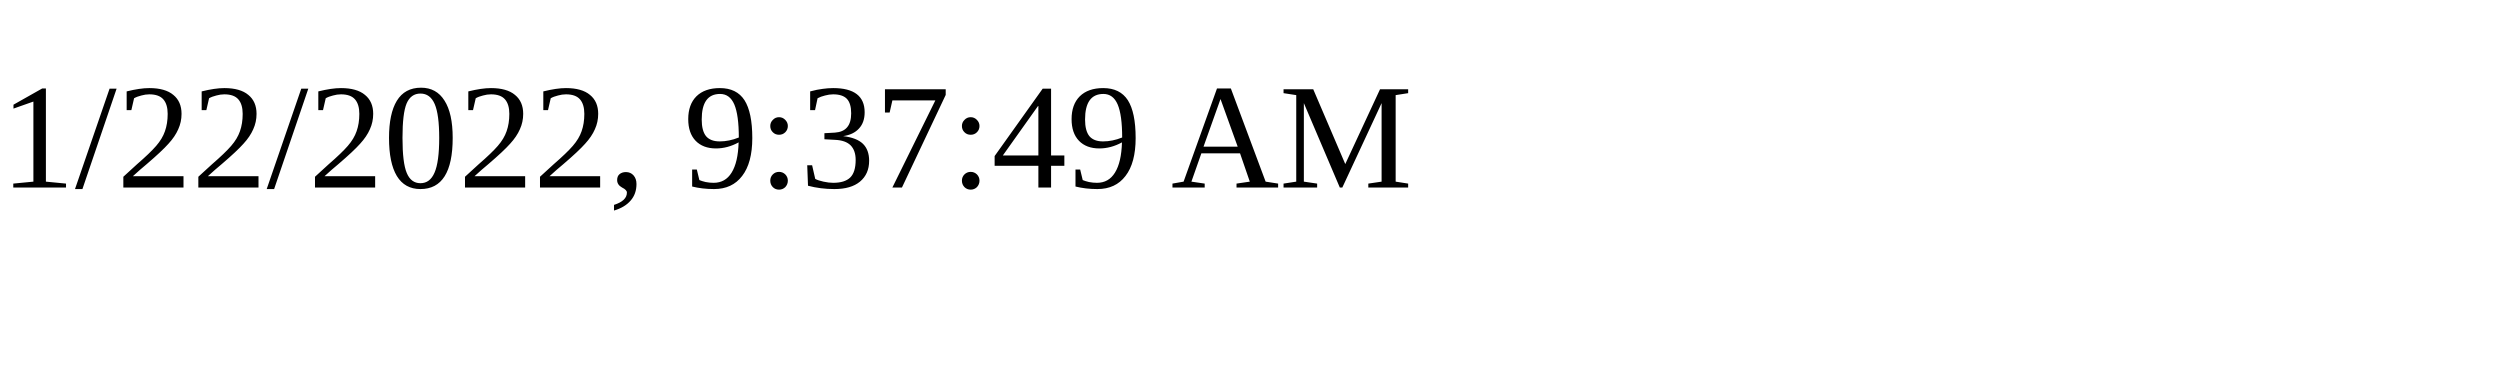
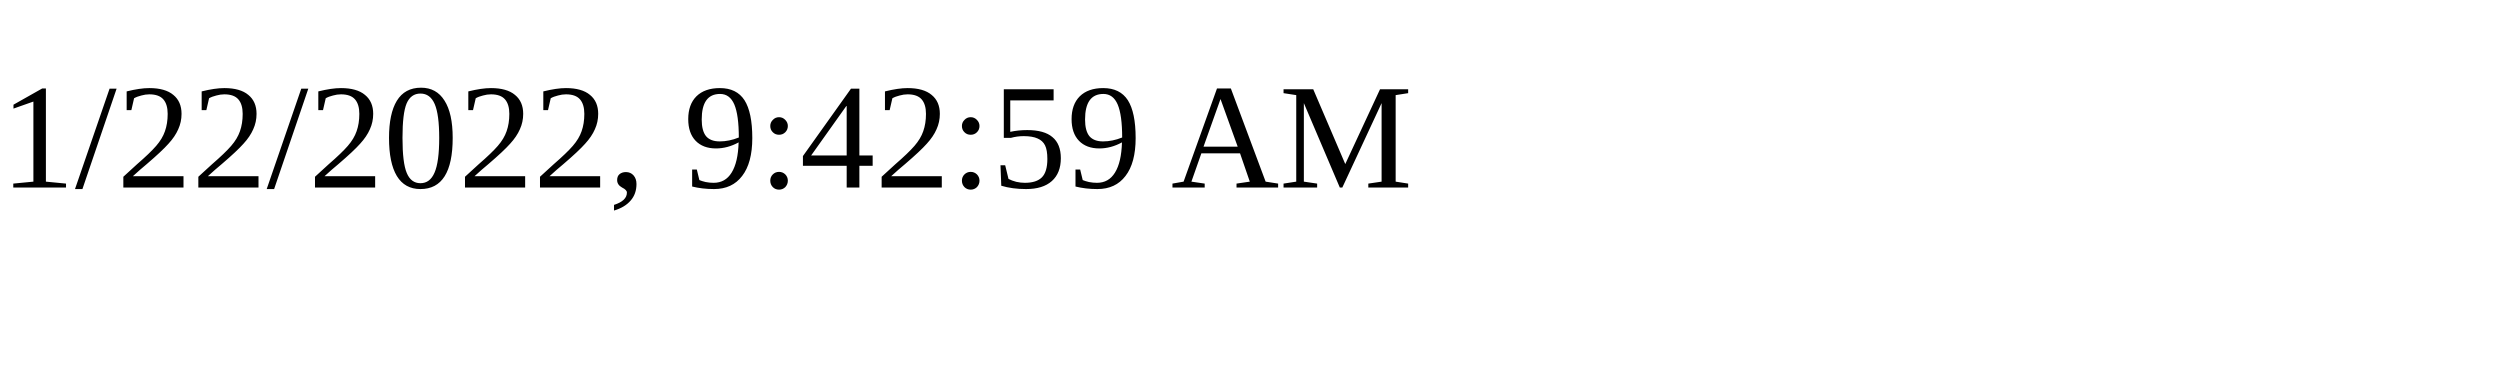
<svg xmlns="http://www.w3.org/2000/svg" height="30" width="200">
-   <text x="0" y="15">1/22/2022, 9:37:49 AM</text>
+   <text x="0" y="15">1/22/2022, 9:42:59 AM</text>
</svg>
